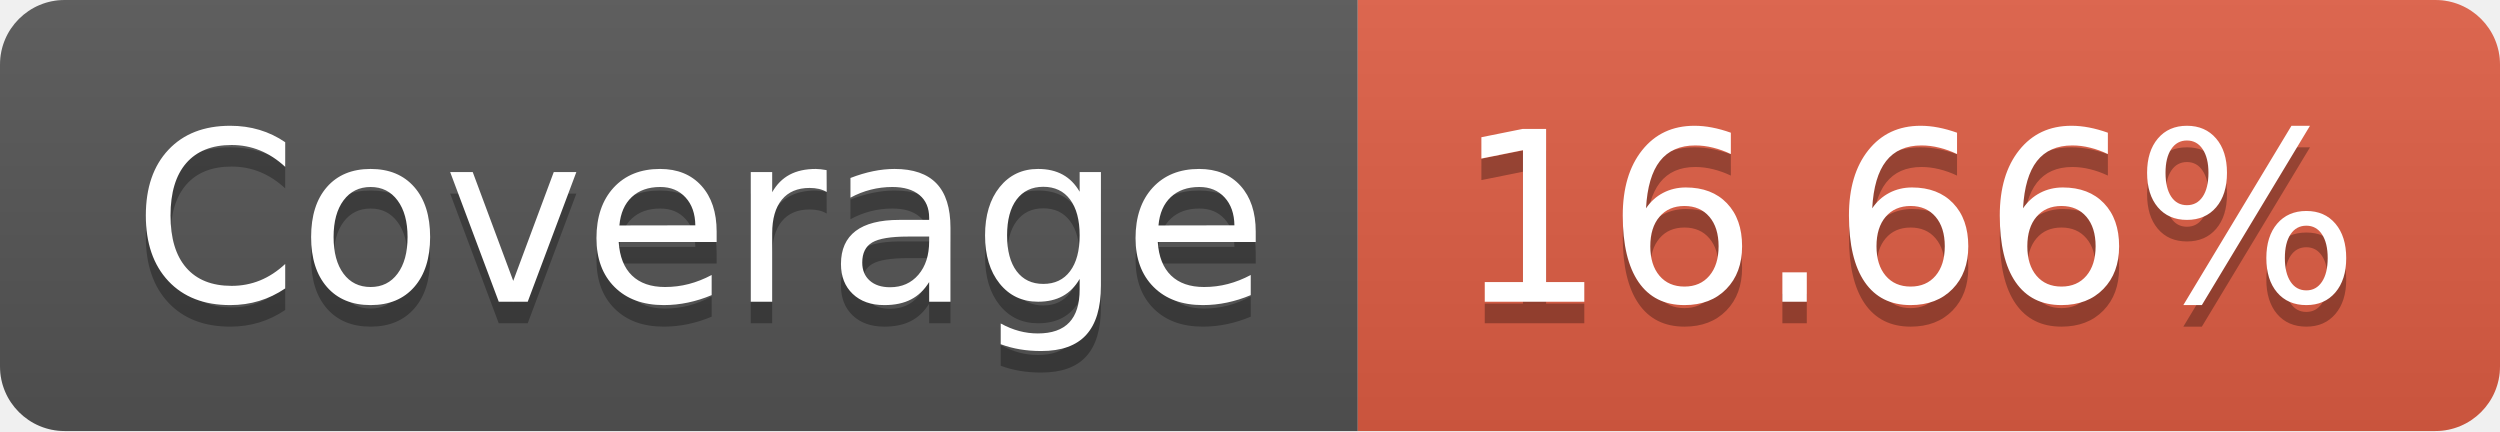
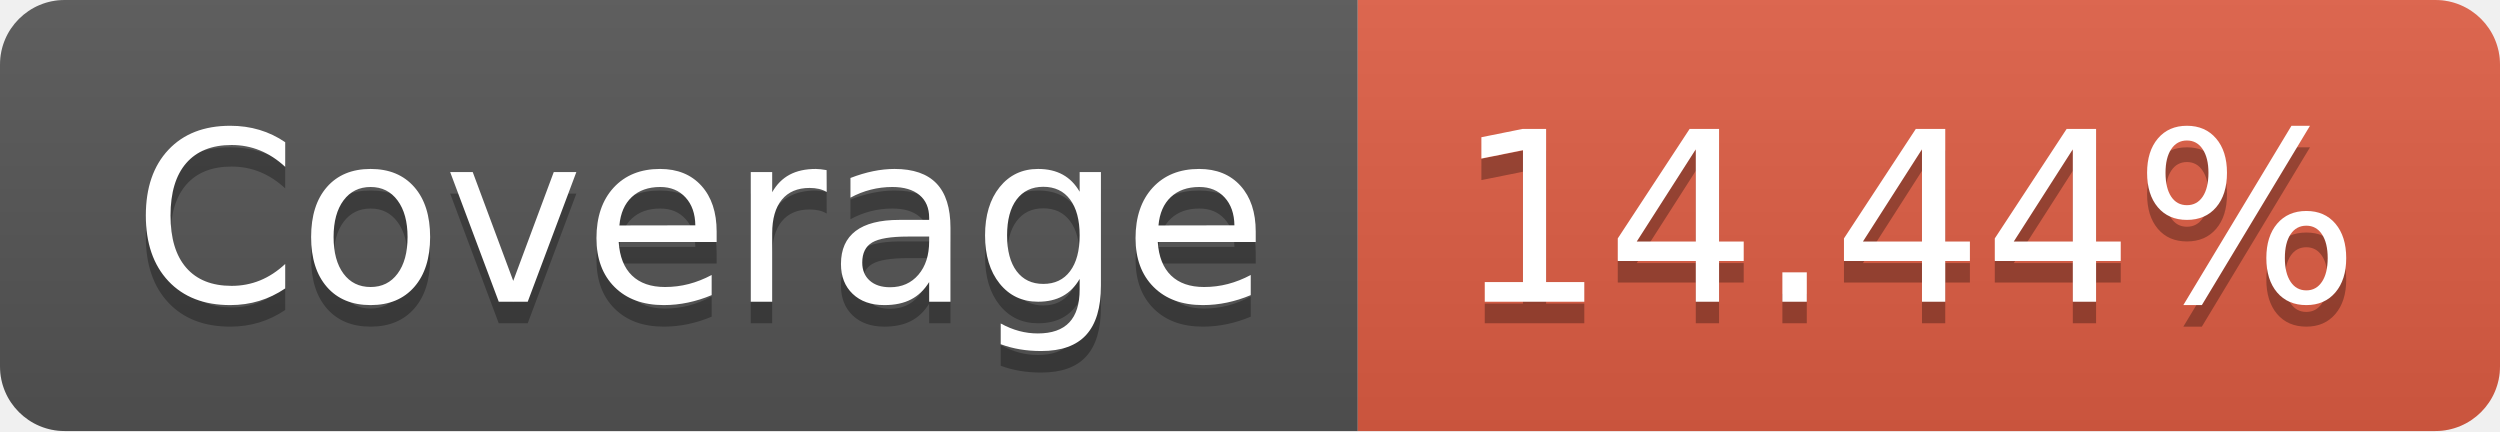
- <svg xmlns="http://www.w3.org/2000/svg" width="116" height="20" role="img" aria-label="Coverage: 16.66%">
+ <svg xmlns="http://www.w3.org/2000/svg" width="116" height="20" role="img" aria-label="Coverage: 14.44%">
  <linearGradient id="s" x2="0" y2="100%">
    <stop offset="0" stop-color="#bbb" stop-opacity=".1" />
    <stop offset="1" stop-opacity=".1" />
  </linearGradient>
  <clipPath id="r">
    <rect width="116" height="20" rx="3" fill="#fff" />
  </clipPath>
  <g clip-path="url(#r)">
    <rect width="63" height="20" fill="#555" />
    <rect x="63" width="53" height="20" fill="#e05d44" />
    <rect width="116" height="20" fill="url(#s)" />
  </g>
  <g fill="#fff" text-anchor="middle" font-family="Verdana,Geneva,DejaVu Sans,sans-serif" text-rendering="geometricPrecision" font-size="110">
    <text aria-hidden="true" x="325" y="150" fill="#010101" fill-opacity=".3" transform="scale(.1)" textLength="530">Coverage</text>
    <text x="325" y="140" transform="scale(.1)" fill="#fff" textLength="530">Coverage</text>
-     <text aria-hidden="true" x="885" y="150" fill="#010101" fill-opacity=".3" transform="scale(.1)" textLength="430">16.66%</text>
-     <text x="885" y="140" transform="scale(.1)" fill="#fff" textLength="430">16.66%</text>
+     <text aria-hidden="true" x="885" y="150" fill="#010101" fill-opacity=".3" transform="scale(.1)" textLength="430">14.44%</text>
+     <text x="885" y="140" transform="scale(.1)" fill="#fff" textLength="430">14.44%</text>
  </g>
</svg>
